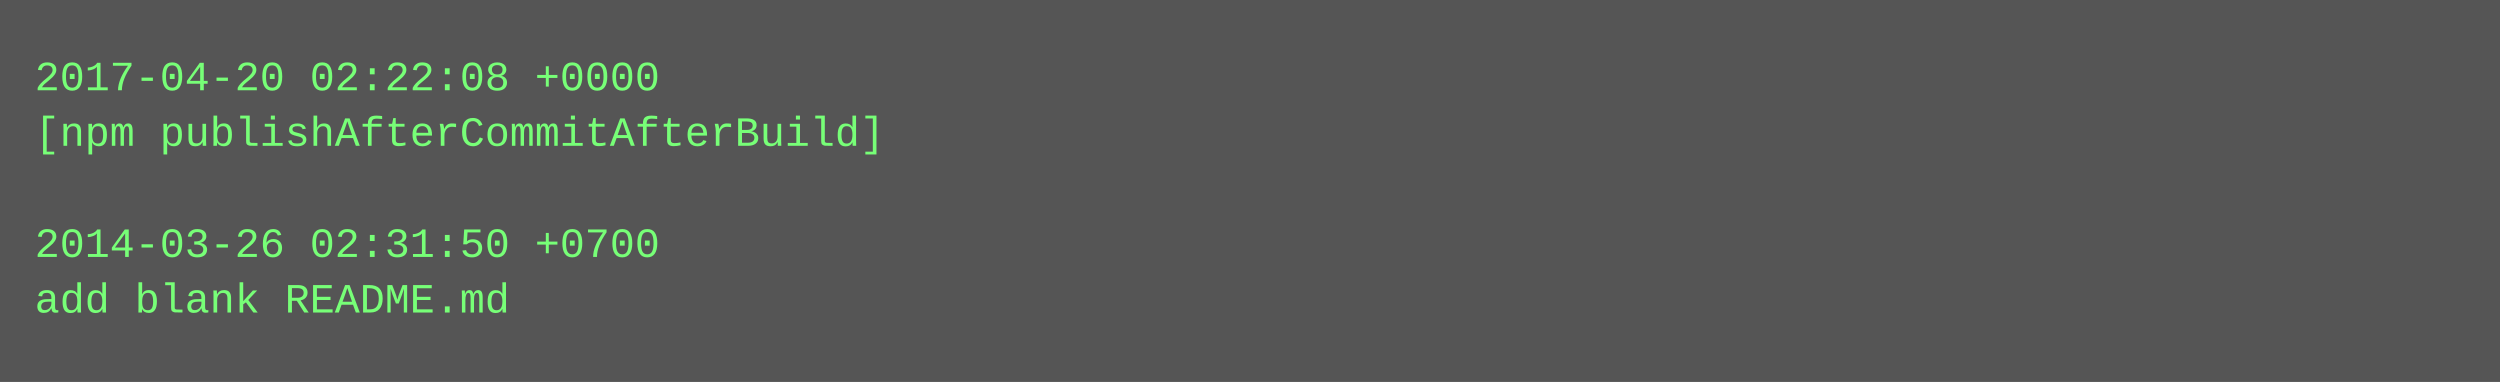
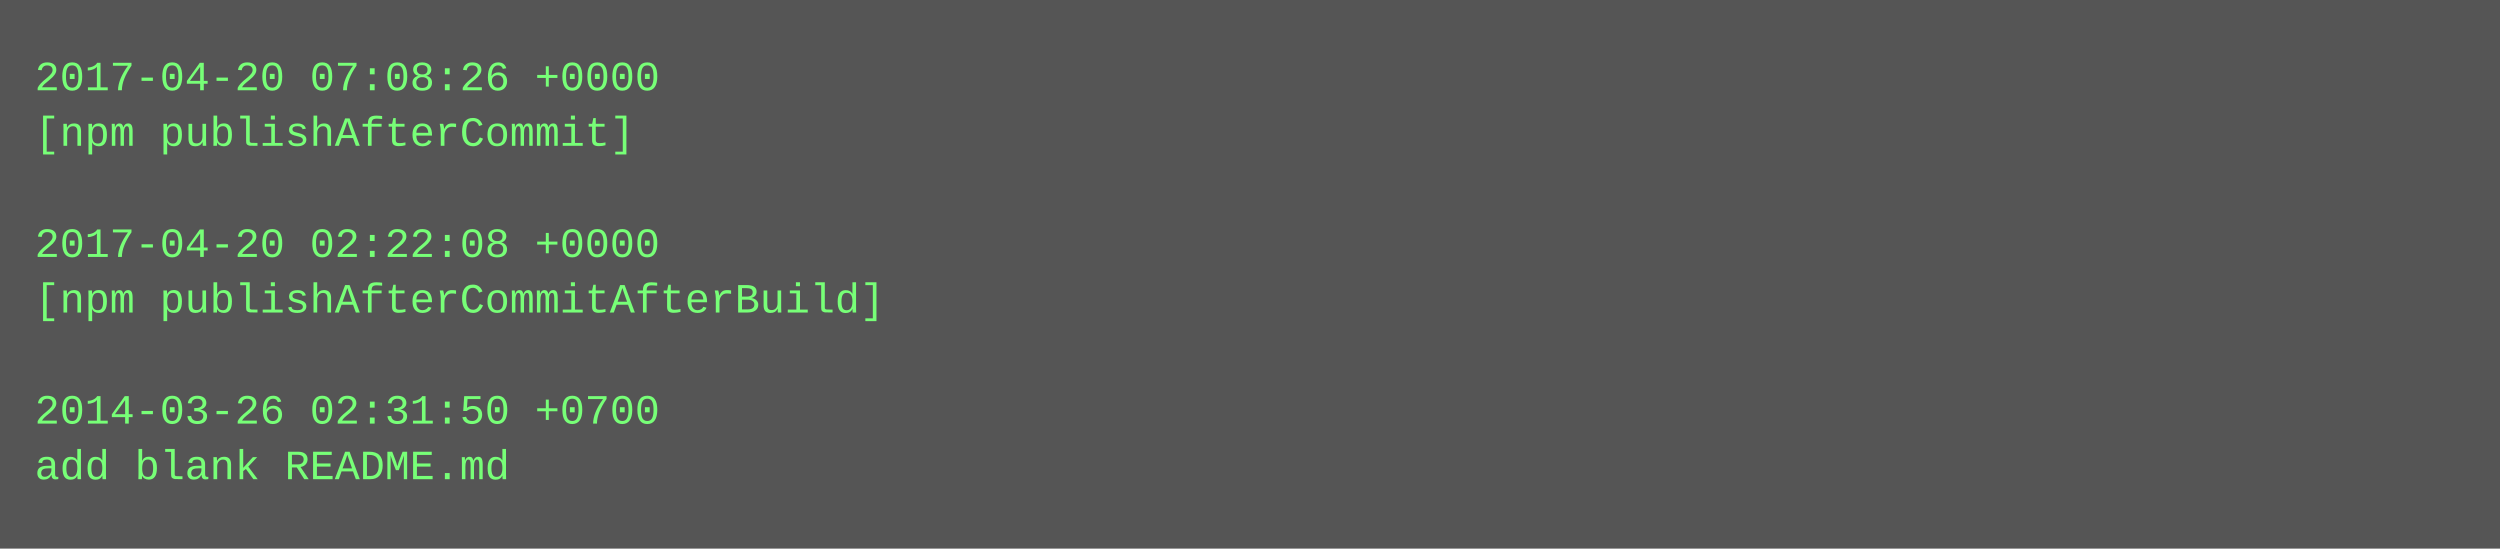
- <svg xmlns="http://www.w3.org/2000/svg" height="110" width="720">
-   <rect height="110" fill="#555" width="720" />
+ <svg xmlns="http://www.w3.org/2000/svg" height="158" width="720">
+   <rect height="158" fill="#555" width="720" />
  <text fill="#7f7" font-family="Courier New" font-size="12" xml:space="preserve">
-     <tspan x="10" y="26">2017-04-20 02:22:08 +0000</tspan>
-     <tspan x="10" y="42">[npm publishAfterCommitAfterBuild]</tspan>
+     <tspan x="10" y="26">2017-04-20 07:08:26 +0000</tspan>
+     <tspan x="10" y="42">[npm publishAfterCommit]</tspan>
    <tspan x="10" y="58" />
-     <tspan x="10" y="74">2014-03-26 02:31:50 +0700</tspan>
-     <tspan x="10" y="90">add blank README.md</tspan>
+     <tspan x="10" y="74">2017-04-20 02:22:08 +0000</tspan>
+     <tspan x="10" y="90">[npm publishAfterCommitAfterBuild]</tspan>
+     <tspan x="10" y="106" />
+     <tspan x="10" y="122">2014-03-26 02:31:50 +0700</tspan>
+     <tspan x="10" y="138">add blank README.md</tspan>
  </text>
</svg>
